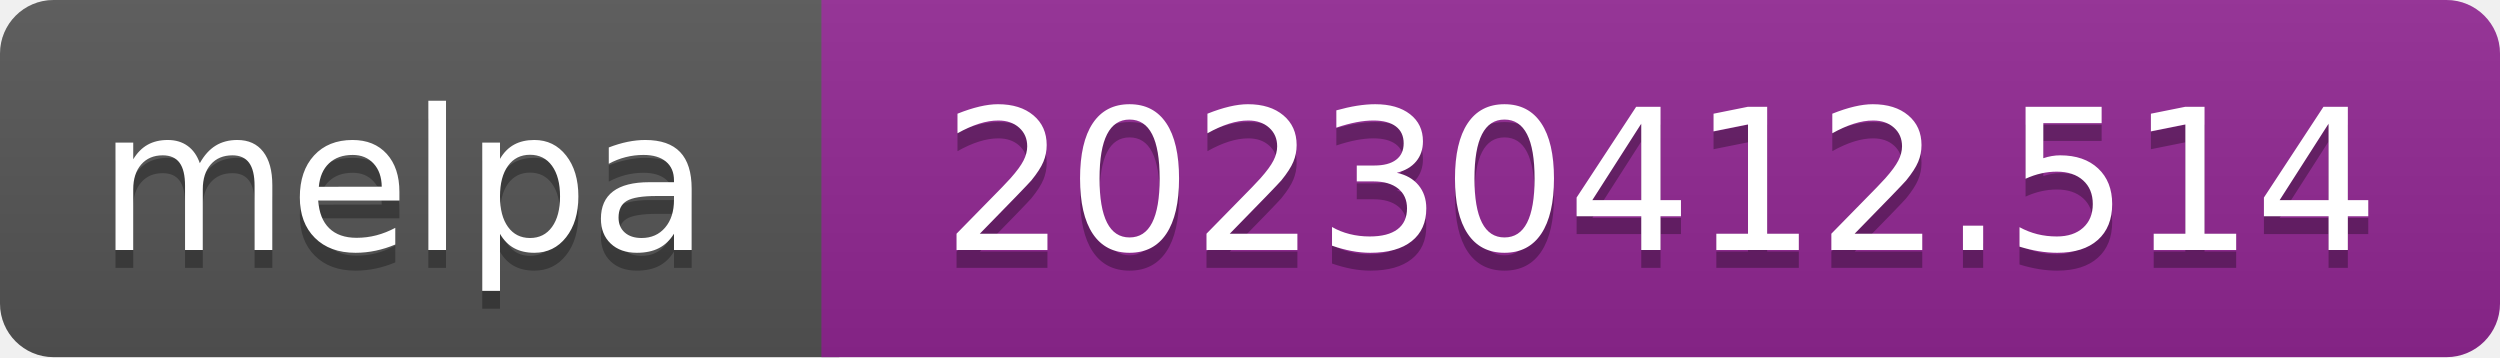
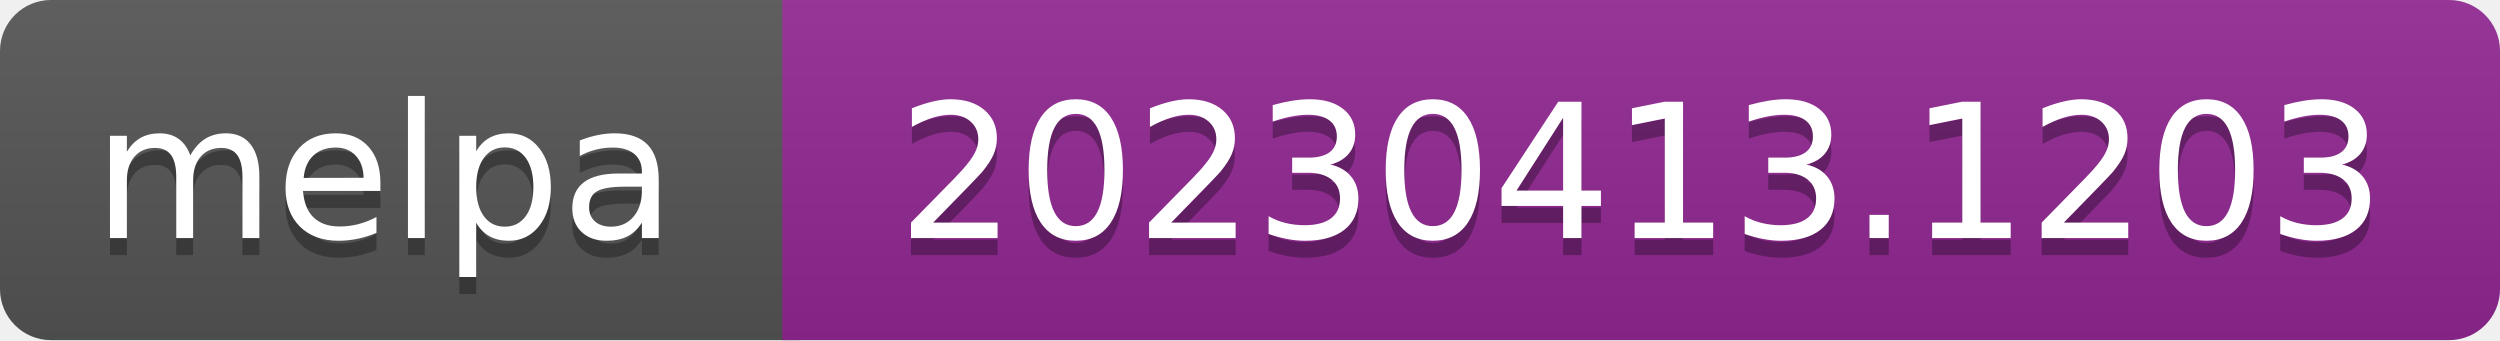
- <svg xmlns="http://www.w3.org/2000/svg" width="140" height="20" role="img" aria-label="melpa: 20230412.514">
+ <svg xmlns="http://www.w3.org/2000/svg" width="147" height="20" role="img" aria-label="melpa: 20230413.1203">
  <linearGradient id="s" x2="0" y2="100%">
    <stop offset="0" stop-color="#bbb" stop-opacity=".1" />
    <stop offset="1" stop-opacity=".1" />
  </linearGradient>
  <clipPath id="r">
-     <rect width="140" height="20" rx="3" fill="#fff" />
+     <rect width="147" height="20" rx="3" fill="#fff" />
  </clipPath>
  <g clip-path="url(#r)">
    <rect width="47" height="20" fill="#555" />
-     <rect x="46" width="140" height="20" fill="#922793" />
-     <rect width="140" height="20" fill="url(#s)" />
+     <rect x="46" width="147" height="20" fill="#922793" />
+     <rect width="147" height="20" fill="url(#s)" />
  </g>
  <g fill="#fff" text-anchor="middle" font-family="Verdana,Geneva,DejaVu Sans,sans-serif" font-size="110" text-rendering="geometricPrecision">
    <text aria-hidden="true" x="226" y="150" fill="#010101" fill-opacity=".3" transform="scale(.1)" textLength="343">melpa</text>
    <text x="226" y="140" transform="scale(.1)" fill="#fff" textLength="343">melpa</text>
-     <text aria-hidden="true" x="930" y="150" fill="#010101" fill-opacity=".3" transform="scale(.1)" textLength="805">20230412.514</text>
-     <text x="930" y="140" transform="scale(.1)" fill="#fff" textLength="805">20230412.514</text>
+     <text aria-hidden="true" x="965" y="150" fill="#010101" fill-opacity=".3" transform="scale(.1)" textLength="875">20230413.1203</text>
+     <text x="965" y="140" transform="scale(.1)" fill="#fff" textLength="875">20230413.1203</text>
  </g>
</svg>
